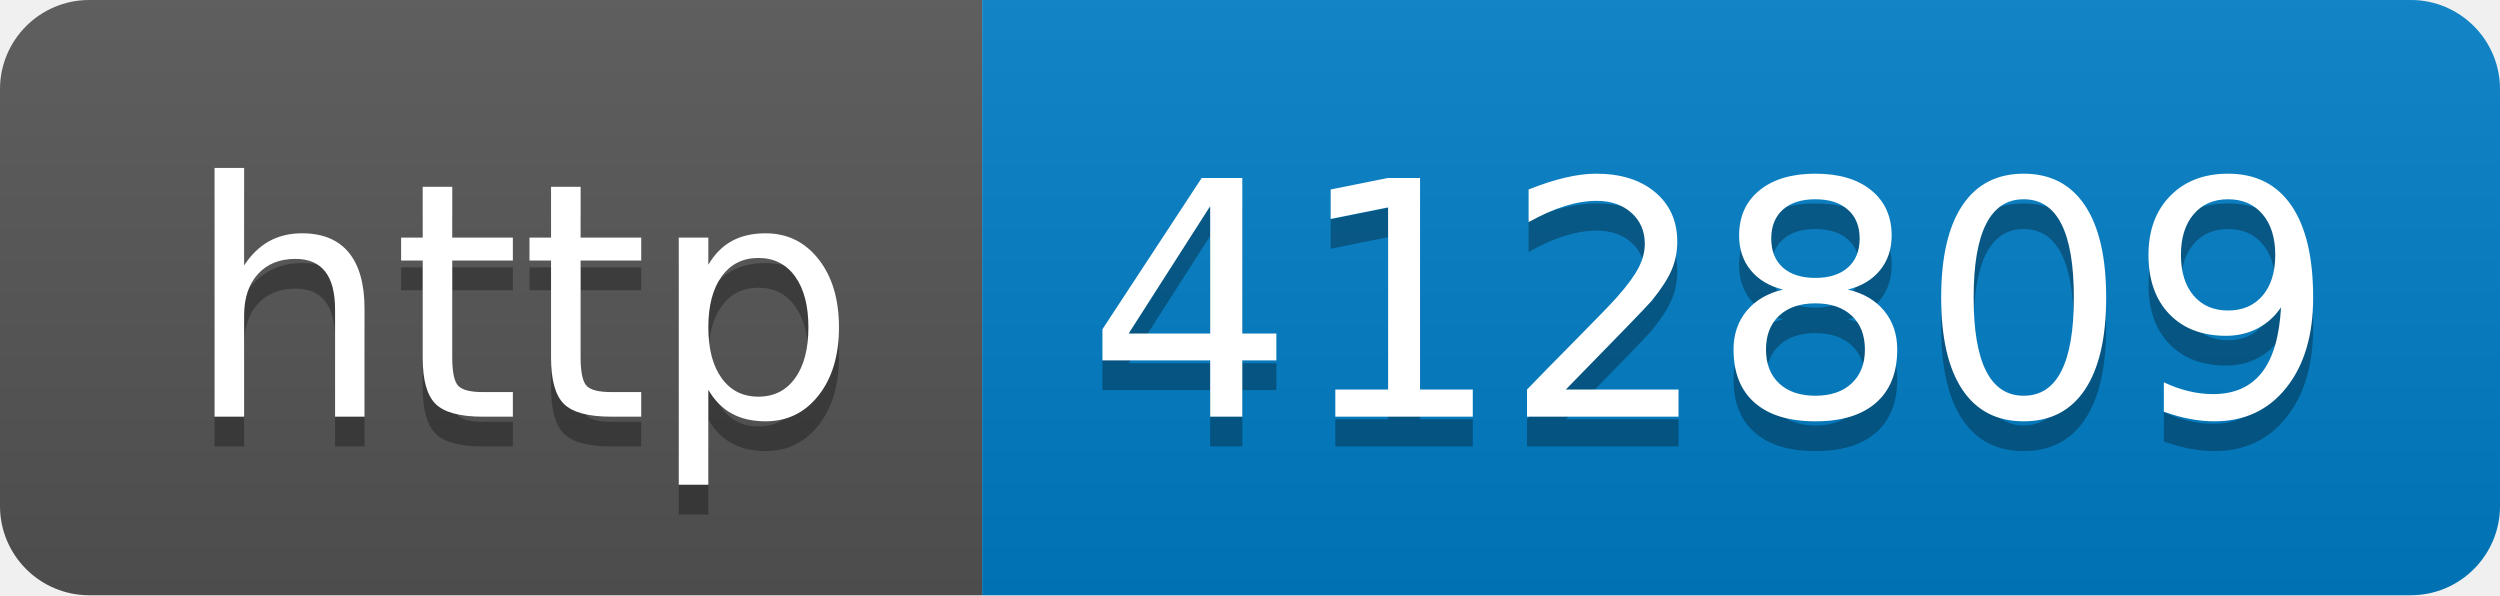
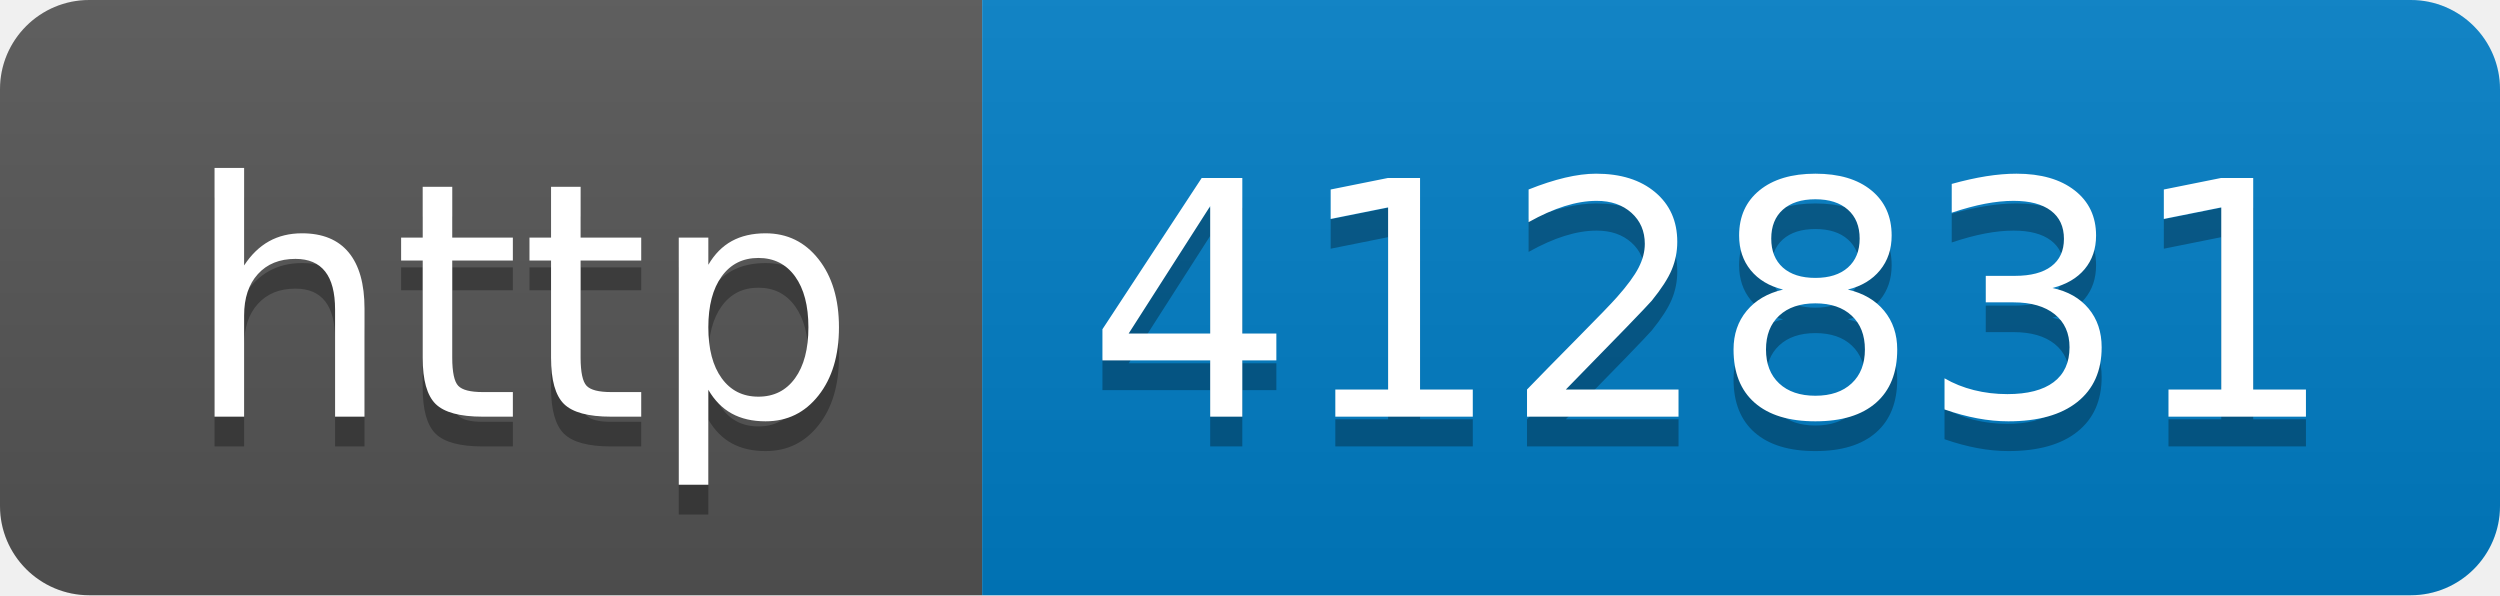
- <svg xmlns="http://www.w3.org/2000/svg" width="84" height="20" role="img" aria-label="http: 412809">
+ <svg xmlns="http://www.w3.org/2000/svg" width="84" height="20" role="img" aria-label="http: 412831">
  <linearGradient id="s" x2="0" y2="100%">
    <stop offset="0" stop-color="#bbb" stop-opacity=".1" />
    <stop offset="1" stop-opacity=".1" />
  </linearGradient>
  <clipPath id="r">
    <rect width="84" height="20" rx="3" fill="#fff" />
  </clipPath>
  <g clip-path="url(#r)">
    <rect width="33" height="20" fill="#555" />
    <rect x="33" width="51" height="20" fill="#007ec6" />
    <rect width="84" height="20" fill="url(#s)" />
  </g>
  <g fill="#fff" text-anchor="middle" font-family="Verdana,Geneva,DejaVu Sans,sans-serif" text-rendering="geometricPrecision" font-size="110">
    <text aria-hidden="true" x="175" y="150" fill="#010101" fill-opacity=".3" transform="scale(.1)" textLength="230">http</text>
    <text x="175" y="140" transform="scale(.1)" fill="#fff" textLength="230">http</text>
-     <text aria-hidden="true" x="575" y="150" fill="#010101" fill-opacity=".3" transform="scale(.1)" textLength="410">412809</text>
-     <text x="575" y="140" transform="scale(.1)" fill="#fff" textLength="410">412809</text>
+     <text aria-hidden="true" x="575" y="150" fill="#010101" fill-opacity=".3" transform="scale(.1)" textLength="410">412831</text>
+     <text x="575" y="140" transform="scale(.1)" fill="#fff" textLength="410">412831</text>
  </g>
</svg>
